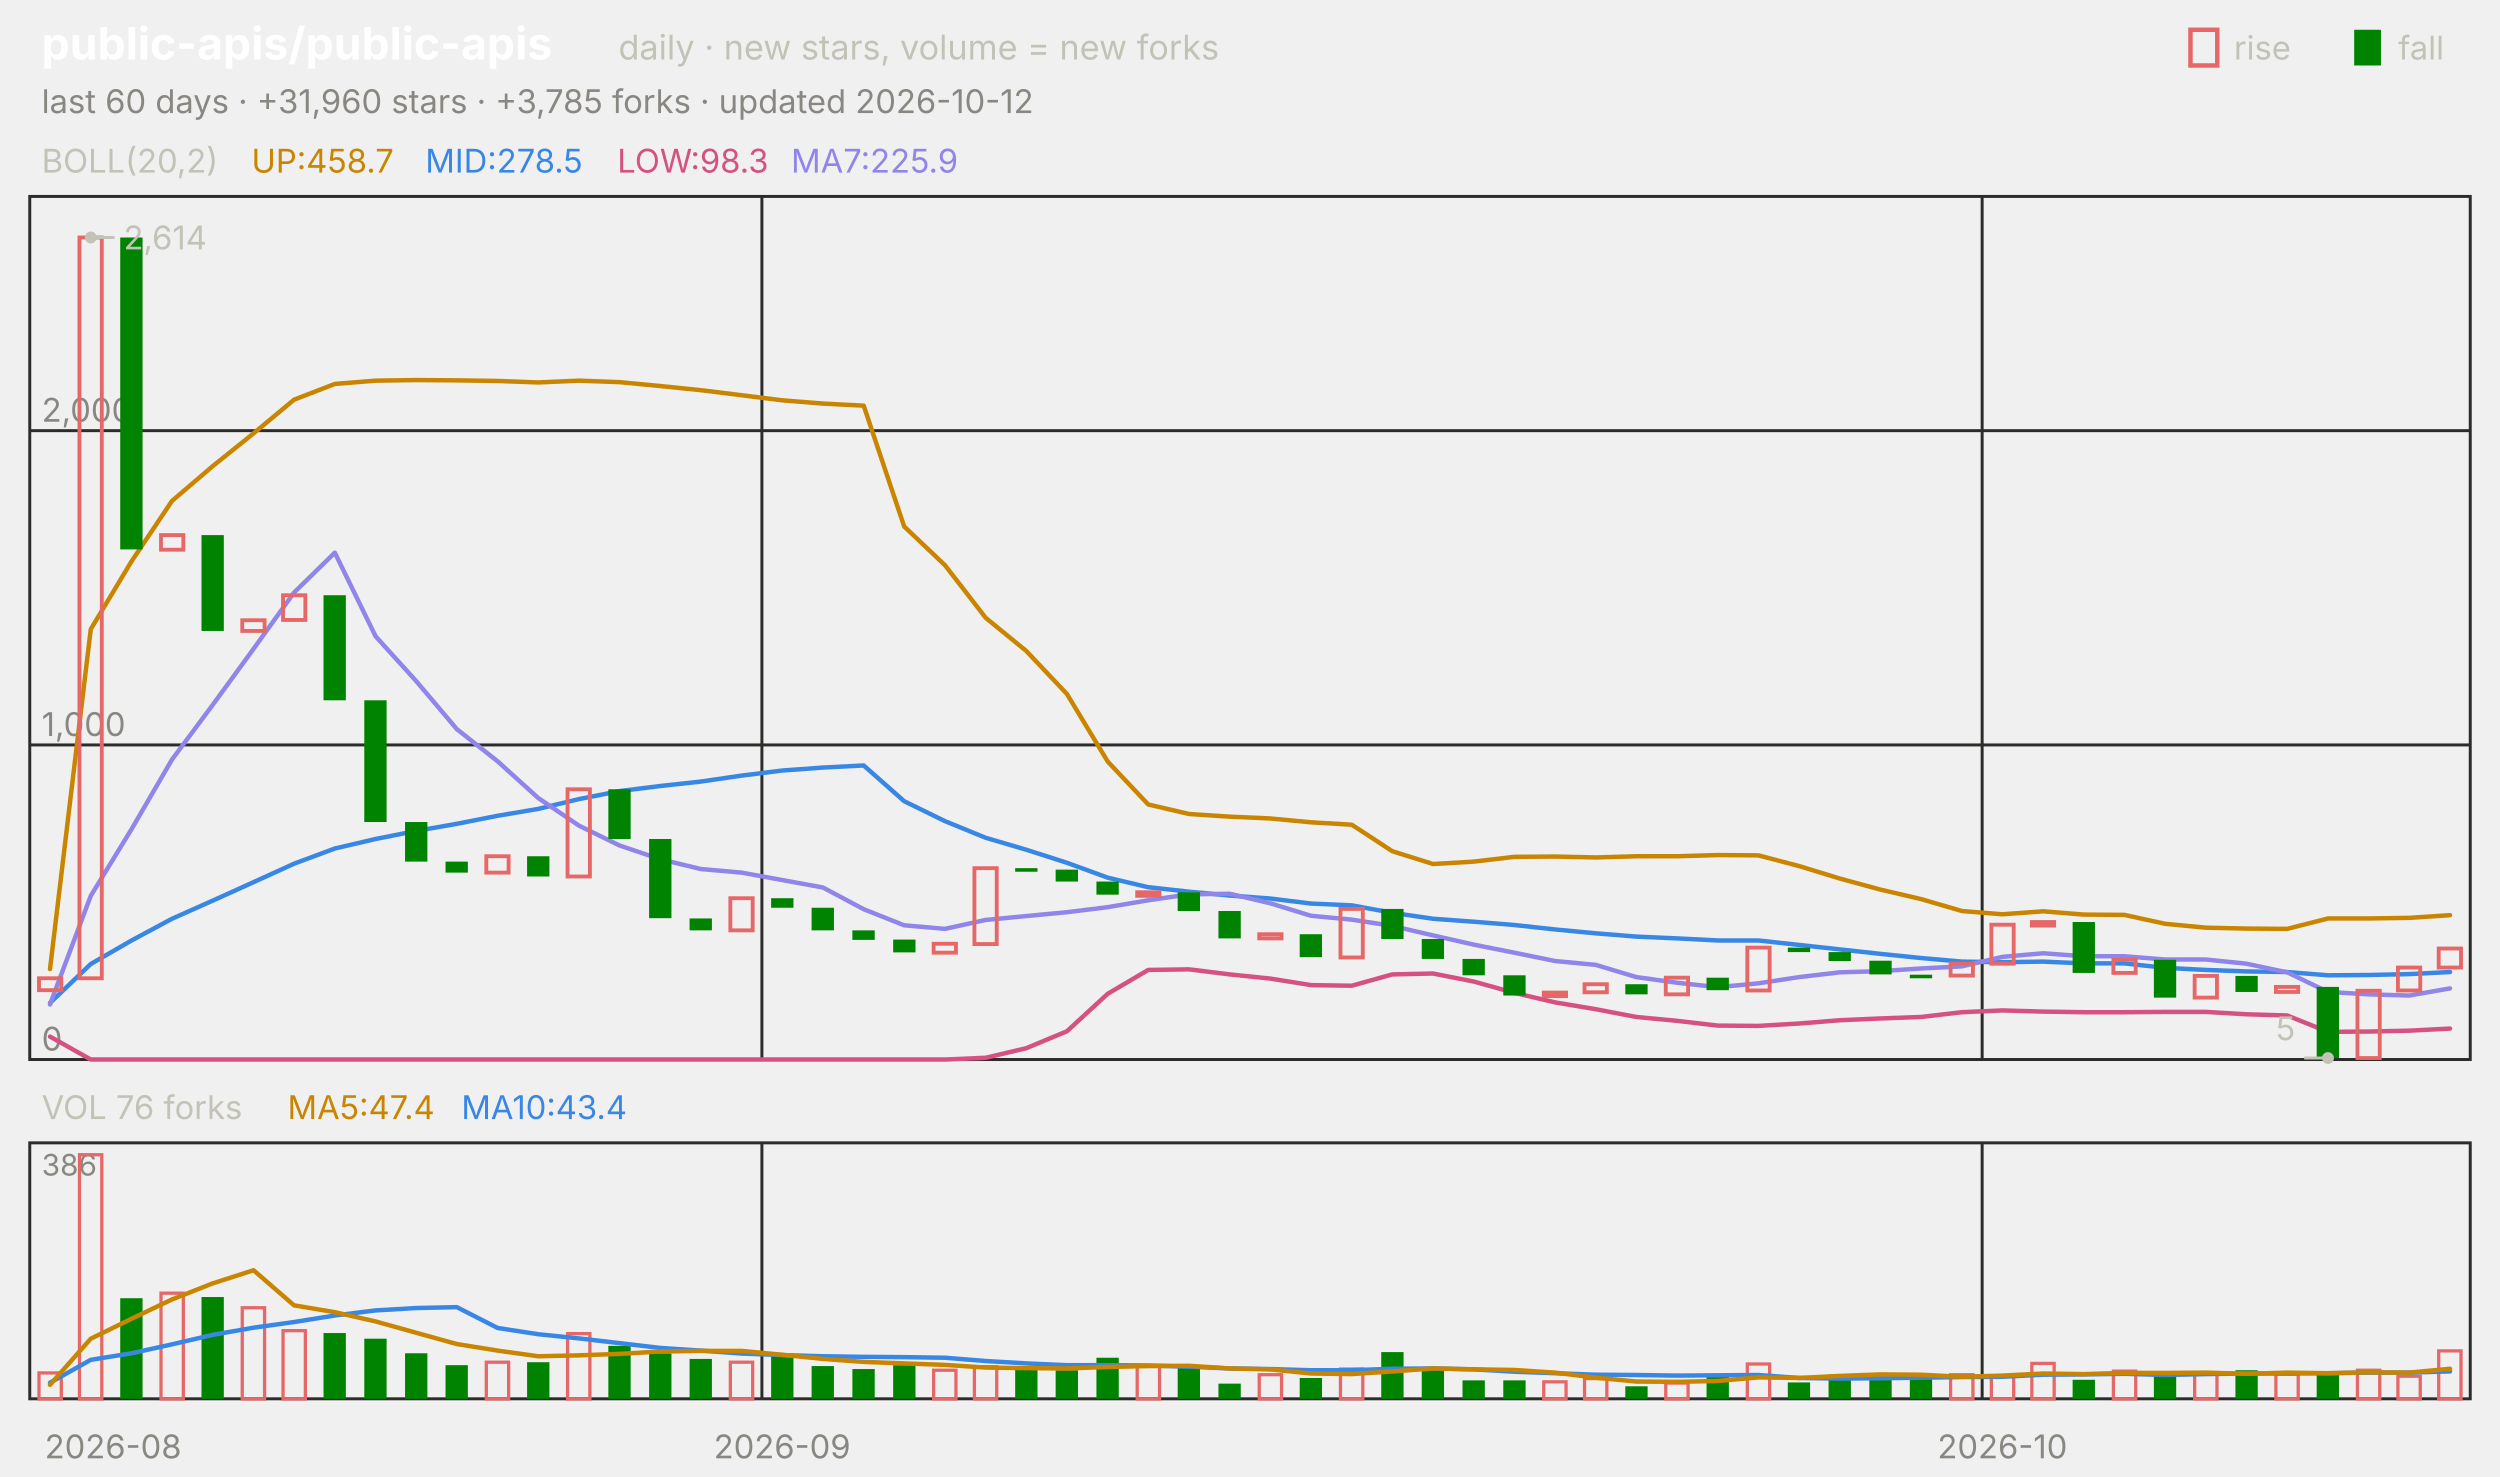
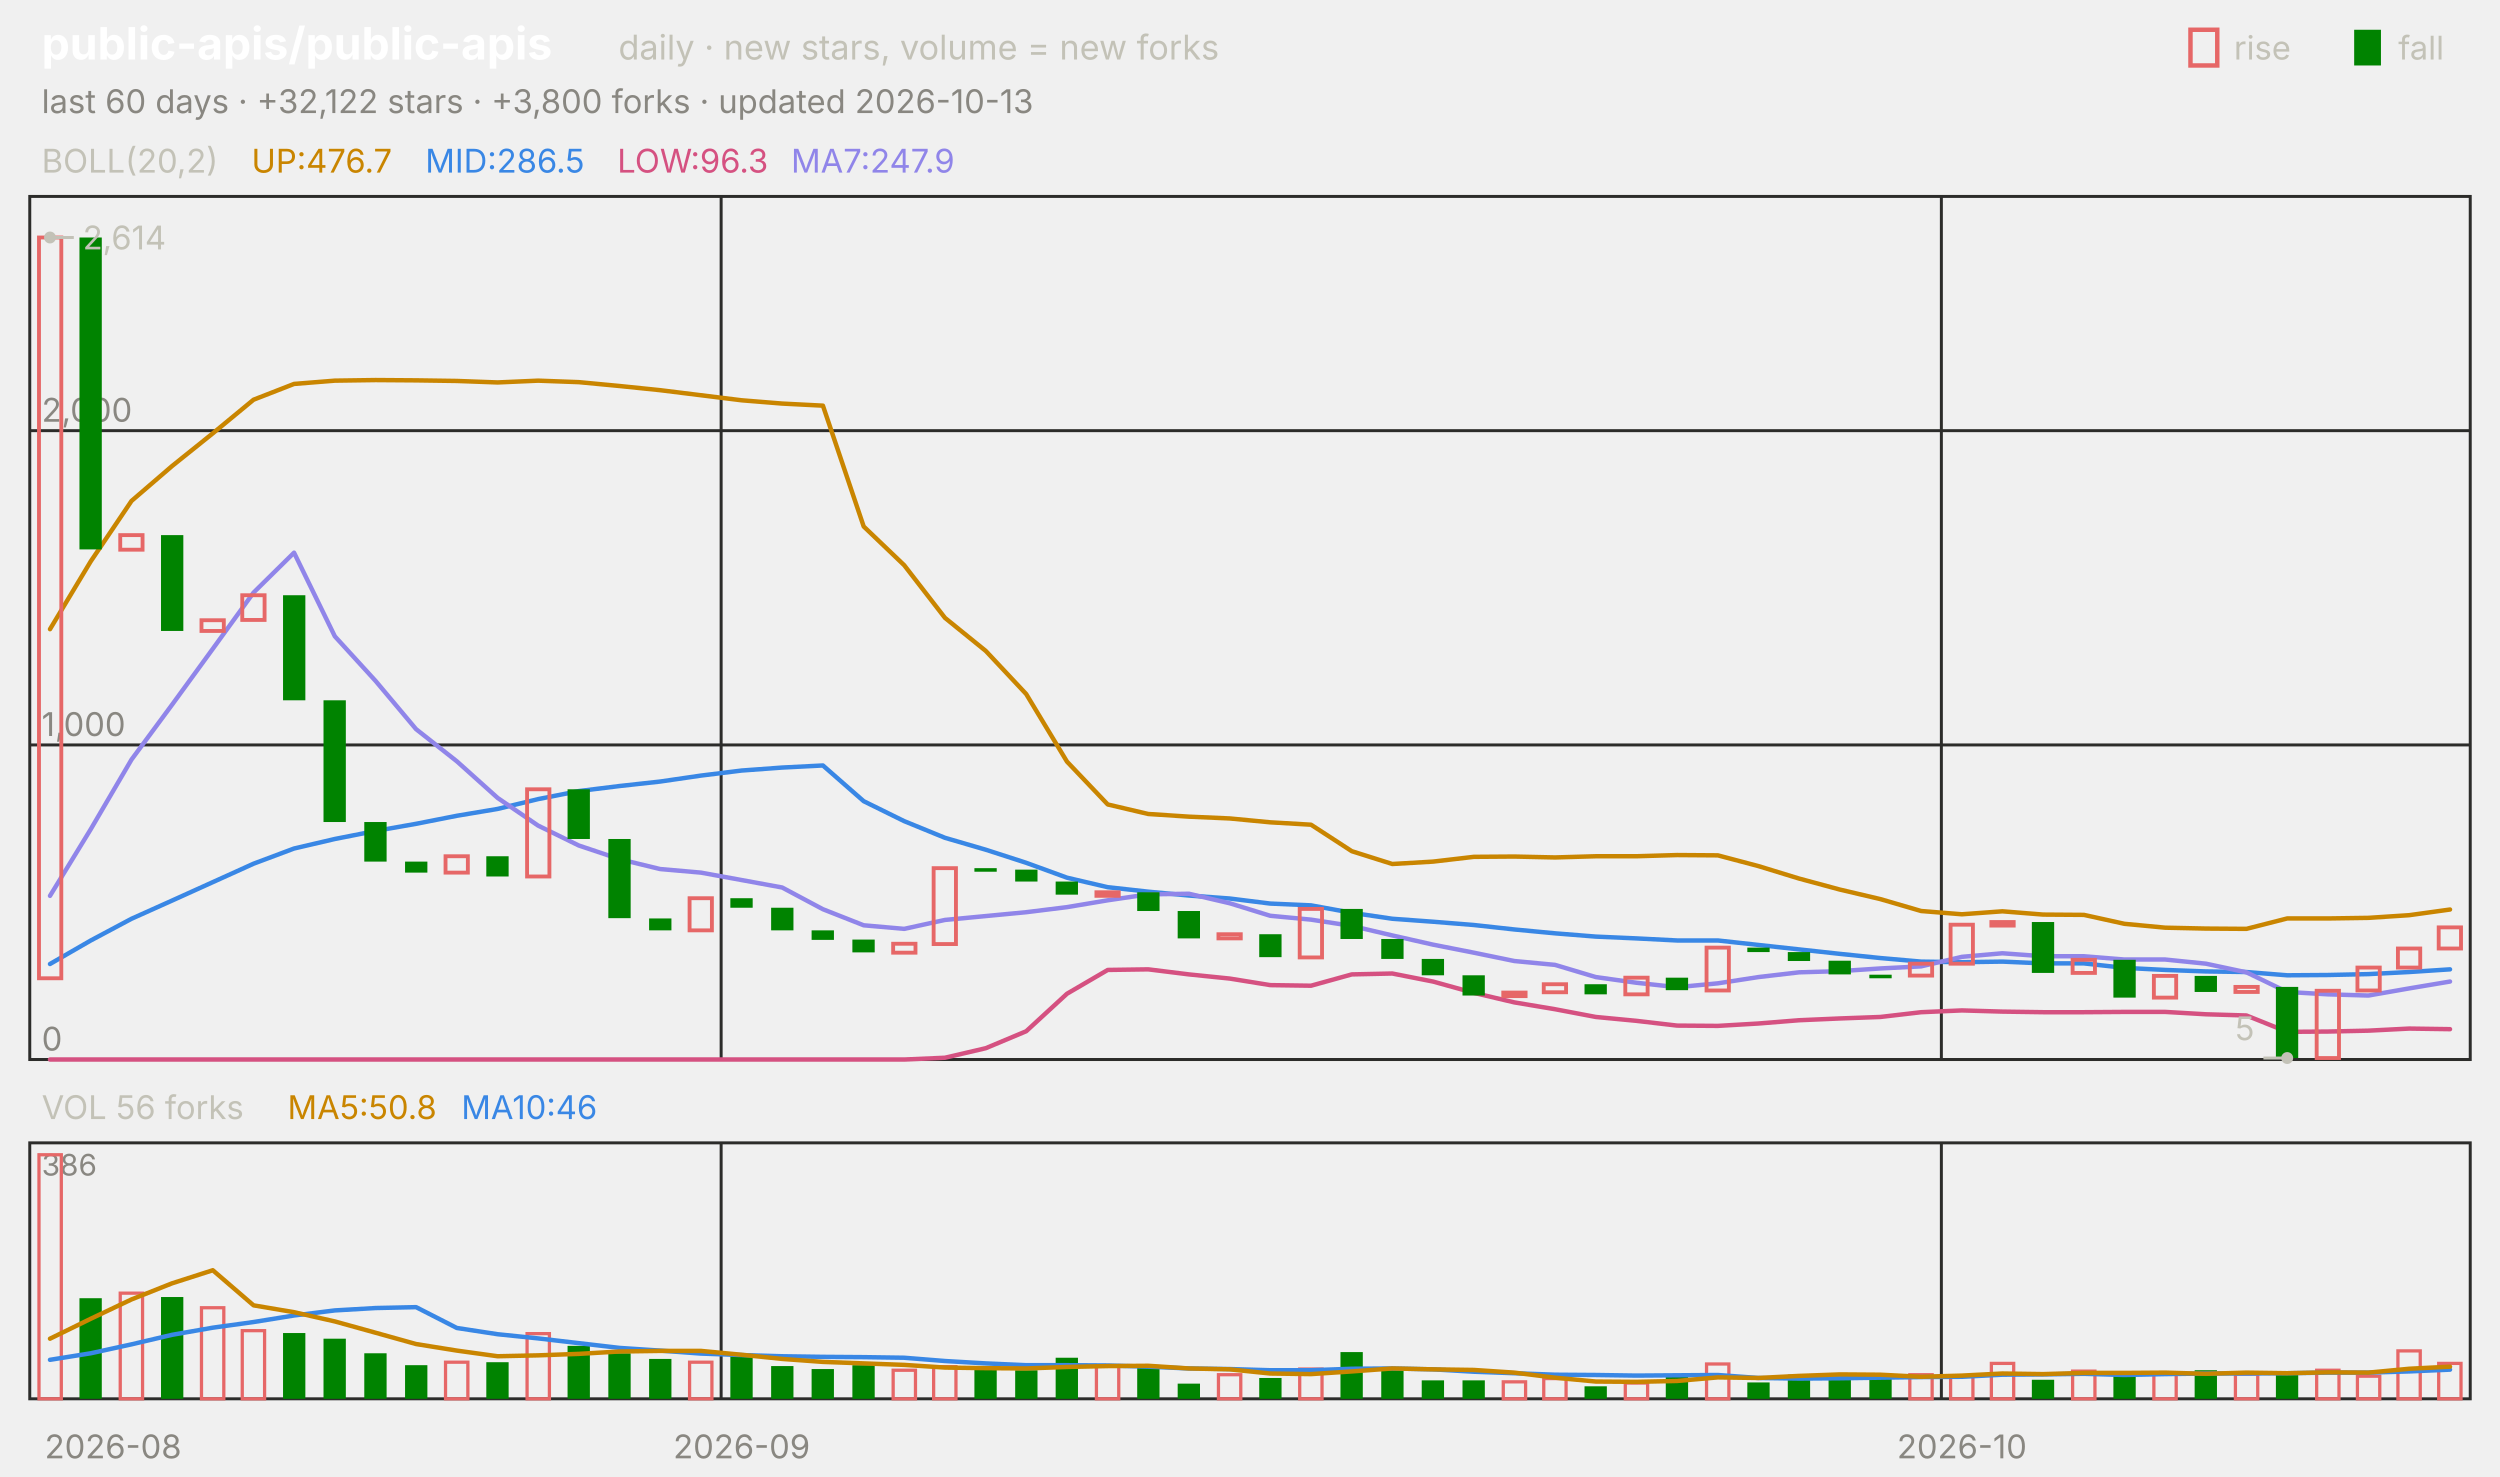
<svg xmlns="http://www.w3.org/2000/svg" viewBox="0 0 840 496" width="840" height="496" font-family="-apple-system,'Segoe UI',system-ui,sans-serif" role="img" aria-label="public-apis/public-apis candlestick chart">
  <text x="14.0" y="20.0" font-size="15" fill="#ffffff" font-weight="650">public-apis/public-apis</text>
  <text x="207.8" y="20.0" font-size="11.5" fill="#c3c2b7">daily · new stars, volume = new forks</text>
  <text x="805.8" y="20.0" font-size="11.0" fill="#c3c2b7">fall</text>
  <rect x="791" y="10" width="9" height="12" fill="#008300" />
  <text x="750.6" y="20.0" font-size="11.0" fill="#c3c2b7">rise</text>
  <rect x="736" y="10" width="9" height="12" fill="none" stroke="#e66767" stroke-width="1.5" />
-   <text x="14.0" y="38.0" font-size="11.0" fill="#898781">last 60 days · +31,960 stars · +3,785 forks · updated 2026-10-12</text>
+   <text x="14.0" y="38.0" font-size="11.0" fill="#898781">last 60 days · +32,122 stars · +3,800 forks · updated 2026-10-13</text>
  <rect x="10" y="66" width="820" height="290" fill="none" stroke="#2c2c2a" />
  <rect x="10" y="384" width="820" height="86" fill="none" stroke="#2c2c2a" />
  <text x="38.0" y="490.0" font-size="11.0" fill="#898781" text-anchor="middle">2026-08</text>
-   <line x1="256.0" y1="66.0" x2="256.0" y2="356.0" stroke="#2c2c2a" stroke-width="1.0" />
-   <line x1="256.0" y1="384.0" x2="256.0" y2="470.0" stroke="#2c2c2a" stroke-width="1.0" />
-   <text x="262.8" y="490.0" font-size="11.0" fill="#898781" text-anchor="middle">2026-09</text>
-   <line x1="666.0" y1="66.0" x2="666.0" y2="356.0" stroke="#2c2c2a" stroke-width="1.0" />
-   <line x1="666.0" y1="384.0" x2="666.0" y2="470.0" stroke="#2c2c2a" stroke-width="1.0" />
-   <text x="672.8" y="490.0" font-size="11.0" fill="#898781" text-anchor="middle">2026-10</text>
+   <line x1="242.3" y1="66.0" x2="242.3" y2="356.0" stroke="#2c2c2a" stroke-width="1.0" />
+   <line x1="242.3" y1="384.0" x2="242.3" y2="470.0" stroke="#2c2c2a" stroke-width="1.0" />
+   <text x="249.2" y="490.0" font-size="11.0" fill="#898781" text-anchor="middle">2026-09</text>
+   <line x1="652.3" y1="66.0" x2="652.3" y2="356.0" stroke="#2c2c2a" stroke-width="1.0" />
+   <line x1="652.3" y1="384.0" x2="652.3" y2="470.0" stroke="#2c2c2a" stroke-width="1.0" />
+   <text x="659.2" y="490.0" font-size="11.0" fill="#898781" text-anchor="middle">2026-10</text>
  <text x="14.0" y="58.0" font-size="11.0" fill="#c3c2b7">BOLL(20,2)</text>
-   <text x="84.5" y="58.0" font-size="11.0" fill="#c98500">UP:458.7</text>
-   <text x="142.9" y="58.0" font-size="11.0" fill="#3987e5">MID:278.5</text>
-   <text x="207.4" y="58.0" font-size="11.0" fill="#d55181">LOW:98.3</text>
-   <text x="265.8" y="58.0" font-size="11.0" fill="#9085e9">MA7:225.9</text>
+   <text x="84.5" y="58.0" font-size="11.0" fill="#c98500">UP:476.7</text>
+   <text x="142.9" y="58.0" font-size="11.0" fill="#3987e5">MID:286.5</text>
+   <text x="207.4" y="58.0" font-size="11.0" fill="#d55181">LOW:96.3</text>
+   <text x="265.8" y="58.0" font-size="11.0" fill="#9085e9">MA7:247.9</text>
  <line x1="10.0" y1="356.0" x2="830.0" y2="356.0" stroke="#2c2c2a" stroke-width="1.0" />
  <text x="14.0" y="353.0" font-size="11.0" fill="#898781">0</text>
  <line x1="10.0" y1="250.3" x2="830.0" y2="250.3" stroke="#2c2c2a" stroke-width="1.0" />
  <text x="14.0" y="247.3" font-size="11.0" fill="#898781">1,000</text>
  <line x1="10.0" y1="144.7" x2="830.0" y2="144.7" stroke="#2c2c2a" stroke-width="1.0" />
  <text x="14.0" y="141.7" font-size="11.0" fill="#898781">2,000</text>
-   <polyline points="16.8,325.6 30.5,211.4 44.2,188.6 57.8,168.3 71.5,156.6 85.2,145.6 98.8,134.3 112.5,129.0 126.2,127.9 139.8,127.7 153.5,127.8 167.2,128.0 180.8,128.5 194.5,127.9 208.2,128.4 221.8,129.7 235.5,131.1 249.2,132.8 262.8,134.5 276.5,135.6 290.2,136.3 303.8,176.9 317.5,189.9 331.2,207.6 344.8,218.7 358.5,233.2 372.2,255.9 385.8,270.3 399.5,273.5 413.2,274.4 426.8,275.0 440.5,276.3 454.2,277.1 467.8,286.0 481.5,290.3 495.2,289.5 508.8,287.9 522.5,287.8 536.2,288.1 549.8,287.7 563.5,287.7 577.2,287.3 590.8,287.4 604.5,291.0 618.2,295.2 631.8,298.9 645.5,302.1 659.2,306.1 672.8,307.2 686.5,306.2 700.2,307.3 713.8,307.4 727.5,310.4 741.2,311.7 754.8,312.0 768.5,312.1 782.2,308.6 795.8,308.6 809.5,308.4 823.2,307.5" fill="none" stroke="#c98500" stroke-width="1.5" stroke-linejoin="round" stroke-linecap="round" />
-   <polyline points="16.8,337.0 30.5,323.9 44.2,316.0 57.8,308.7 71.5,302.6 85.2,296.4 98.8,290.2 112.5,285.1 126.2,281.9 139.8,279.2 153.5,276.8 167.2,274.1 180.8,271.8 194.5,268.5 208.2,265.8 221.8,264.1 235.5,262.6 249.2,260.6 262.8,258.9 276.5,257.9 290.2,257.2 303.8,269.2 317.5,275.9 331.2,281.5 344.8,285.5 358.5,289.9 372.2,294.9 385.8,298.1 399.5,299.6 413.2,300.9 426.8,301.9 440.5,303.6 454.2,304.2 467.8,306.7 481.5,308.7 495.2,309.7 508.8,310.8 522.5,312.3 536.2,313.6 549.8,314.7 563.5,315.3 577.2,316.0 590.8,316.0 604.5,317.5 618.2,319.0 631.8,320.5 645.5,321.9 659.2,323.1 672.8,323.3 686.5,323.1 700.2,323.7 713.8,323.7 727.5,325.2 741.2,325.9 754.8,326.4 768.5,326.6 782.2,327.7 795.8,327.6 809.5,327.3 823.2,326.6" fill="none" stroke="#3987e5" stroke-width="1.5" stroke-linejoin="round" stroke-linecap="round" />
-   <polyline points="16.8,348.3 30.5,356.0 44.2,356.0 57.8,356.0 71.5,356.0 85.2,356.0 98.8,356.0 112.5,356.0 126.2,356.0 139.8,356.0 153.5,356.0 167.2,356.0 180.8,356.0 194.5,356.0 208.2,356.0 221.8,356.0 235.5,356.0 249.2,356.0 262.8,356.0 276.5,356.0 290.2,356.0 303.8,356.0 317.5,356.0 331.2,355.4 344.8,352.2 358.5,346.5 372.2,333.9 385.8,325.9 399.5,325.7 413.2,327.4 426.8,328.8 440.5,331.0 454.2,331.2 467.8,327.4 481.5,327.1 495.2,329.8 508.8,333.6 522.5,336.8 536.2,339.1 549.8,341.7 563.5,343.0 577.2,344.6 590.8,344.7 604.5,343.9 618.2,342.8 631.8,342.2 645.5,341.7 659.2,340.1 672.8,339.5 686.5,339.9 700.2,340.1 713.8,340.1 727.5,340.0 741.2,340.0 754.8,340.8 768.5,341.2 782.2,346.7 795.8,346.6 809.5,346.3 823.2,345.6" fill="none" stroke="#d55181" stroke-width="1.5" stroke-linejoin="round" stroke-linecap="round" />
-   <polyline points="16.8,337.5 30.5,301.0 44.2,278.6 57.8,255.2 71.5,236.8 85.2,218.0 98.8,199.1 112.5,185.7 126.2,213.8 139.8,228.8 153.5,245.0 167.2,255.8 180.8,268.1 194.5,277.4 208.2,284.1 221.8,288.7 235.5,292.0 249.2,293.2 262.8,295.7 276.5,298.2 290.2,305.5 303.8,310.9 317.5,312.1 331.2,309.1 344.8,307.8 358.5,306.5 372.2,304.8 385.8,302.5 399.5,300.5 413.2,300.3 426.8,303.5 440.5,307.7 454.2,309.0 467.8,311.1 481.5,314.3 495.2,317.4 508.8,320.1 522.5,322.9 536.2,324.2 549.8,328.3 563.5,330.2 577.2,331.7 590.8,330.4 604.5,328.3 618.2,326.7 631.8,326.3 645.5,325.4 659.2,324.7 672.8,321.5 686.5,320.3 700.2,321.3 713.8,321.3 727.5,322.4 741.2,322.4 754.8,323.8 768.5,326.7 782.2,333.3 795.8,334.1 809.5,334.5 823.2,332.1" fill="none" stroke="#9085e9" stroke-width="1.5" stroke-linejoin="round" stroke-linecap="round" />
-   <rect x="13.1" y="328.7" width="7.5" height="4.0" fill="none" stroke="#e66767" stroke-width="1.3" />
-   <rect x="26.7" y="79.8" width="7.5" height="248.9" fill="none" stroke="#e66767" stroke-width="1.3" />
-   <rect x="40.4" y="79.8" width="7.5" height="104.8" fill="#008300" />
-   <rect x="54.1" y="179.8" width="7.5" height="4.9" fill="none" stroke="#e66767" stroke-width="1.3" />
-   <rect x="67.7" y="179.8" width="7.5" height="32.2" fill="#008300" />
-   <rect x="81.4" y="208.4" width="7.5" height="3.6" fill="none" stroke="#e66767" stroke-width="1.3" />
-   <rect x="95.1" y="200.0" width="7.5" height="8.3" fill="none" stroke="#e66767" stroke-width="1.3" />
-   <rect x="108.7" y="200.0" width="7.5" height="35.3" fill="#008300" />
-   <rect x="122.4" y="235.3" width="7.5" height="40.9" fill="#008300" />
-   <rect x="136.1" y="276.2" width="7.5" height="13.3" fill="#008300" />
-   <rect x="149.7" y="289.5" width="7.5" height="3.7" fill="#008300" />
-   <rect x="163.4" y="287.7" width="7.5" height="5.5" fill="none" stroke="#e66767" stroke-width="1.3" />
-   <rect x="177.1" y="287.7" width="7.5" height="6.8" fill="#008300" />
-   <rect x="190.7" y="265.2" width="7.5" height="29.3" fill="none" stroke="#e66767" stroke-width="1.3" />
-   <rect x="204.4" y="265.2" width="7.5" height="16.7" fill="#008300" />
-   <rect x="218.1" y="281.9" width="7.5" height="26.6" fill="#008300" />
-   <rect x="231.7" y="308.6" width="7.5" height="4.0" fill="#008300" />
-   <rect x="245.4" y="301.8" width="7.5" height="10.8" fill="none" stroke="#e66767" stroke-width="1.3" />
-   <rect x="259.1" y="301.8" width="7.5" height="3.2" fill="#008300" />
-   <rect x="272.7" y="305.0" width="7.5" height="7.6" fill="#008300" />
-   <rect x="286.4" y="312.6" width="7.5" height="3.2" fill="#008300" />
-   <rect x="300.1" y="315.7" width="7.5" height="4.3" fill="#008300" />
-   <rect x="313.7" y="317.1" width="7.5" height="3.0" fill="none" stroke="#e66767" stroke-width="1.3" />
-   <rect x="327.4" y="291.7" width="7.5" height="25.5" fill="none" stroke="#e66767" stroke-width="1.3" />
-   <rect x="341.1" y="291.7" width="7.5" height="1.2" fill="#008300" />
-   <rect x="354.7" y="292.2" width="7.5" height="4.0" fill="#008300" />
-   <rect x="368.4" y="296.2" width="7.5" height="4.4" fill="#008300" />
-   <rect x="382.1" y="299.8" width="7.5" height="1.2" fill="none" stroke="#e66767" stroke-width="1.3" />
-   <rect x="395.7" y="299.8" width="7.5" height="6.3" fill="#008300" />
-   <rect x="409.4" y="306.1" width="7.5" height="9.2" fill="#008300" />
-   <rect x="423.1" y="313.9" width="7.5" height="1.4" fill="none" stroke="#e66767" stroke-width="1.3" />
-   <rect x="436.7" y="313.9" width="7.5" height="7.7" fill="#008300" />
-   <rect x="450.4" y="305.4" width="7.5" height="16.3" fill="none" stroke="#e66767" stroke-width="1.3" />
-   <rect x="464.1" y="305.4" width="7.5" height="10.1" fill="#008300" />
-   <rect x="477.7" y="315.5" width="7.5" height="6.7" fill="#008300" />
-   <rect x="491.4" y="322.2" width="7.5" height="5.5" fill="#008300" />
-   <rect x="505.1" y="327.7" width="7.5" height="6.8" fill="#008300" />
-   <rect x="518.7" y="333.5" width="7.5" height="1.2" fill="none" stroke="#e66767" stroke-width="1.3" />
-   <rect x="532.4" y="330.7" width="7.5" height="2.7" fill="none" stroke="#e66767" stroke-width="1.3" />
-   <rect x="546.1" y="330.7" width="7.5" height="3.4" fill="#008300" />
-   <rect x="559.7" y="328.5" width="7.5" height="5.6" fill="none" stroke="#e66767" stroke-width="1.3" />
-   <rect x="573.4" y="328.5" width="7.5" height="4.2" fill="#008300" />
-   <rect x="587.1" y="318.4" width="7.5" height="14.4" fill="none" stroke="#e66767" stroke-width="1.3" />
-   <rect x="600.7" y="318.4" width="7.5" height="1.5" fill="#008300" />
-   <rect x="614.4" y="319.9" width="7.5" height="3.0" fill="#008300" />
-   <rect x="628.1" y="322.8" width="7.5" height="4.6" fill="#008300" />
-   <rect x="641.7" y="327.5" width="7.5" height="1.2" fill="#008300" />
-   <rect x="655.4" y="323.8" width="7.5" height="4.0" fill="none" stroke="#e66767" stroke-width="1.3" />
-   <rect x="669.1" y="310.7" width="7.5" height="13.1" fill="none" stroke="#e66767" stroke-width="1.3" />
-   <rect x="682.7" y="309.8" width="7.5" height="1.2" fill="none" stroke="#e66767" stroke-width="1.3" />
-   <rect x="696.4" y="309.8" width="7.5" height="17.1" fill="#008300" />
-   <rect x="710.1" y="322.5" width="7.5" height="4.4" fill="none" stroke="#e66767" stroke-width="1.3" />
-   <rect x="723.7" y="322.5" width="7.5" height="12.7" fill="#008300" />
-   <rect x="737.4" y="327.9" width="7.5" height="7.3" fill="none" stroke="#e66767" stroke-width="1.3" />
-   <rect x="751.1" y="327.9" width="7.5" height="5.4" fill="#008300" />
-   <rect x="764.7" y="331.6" width="7.5" height="1.7" fill="none" stroke="#e66767" stroke-width="1.3" />
-   <rect x="778.4" y="331.6" width="7.5" height="23.9" fill="#008300" />
-   <rect x="792.1" y="332.9" width="7.5" height="22.6" fill="none" stroke="#e66767" stroke-width="1.3" />
-   <rect x="805.7" y="325.1" width="7.5" height="7.7" fill="none" stroke="#e66767" stroke-width="1.3" />
-   <rect x="819.4" y="318.7" width="7.5" height="6.4" fill="none" stroke="#e66767" stroke-width="1.3" />
-   <circle cx="30.5" cy="79.8" r="2" fill="#c3c2b7" />
-   <line x1="30.5" y1="79.8" x2="38.5" y2="79.8" stroke="#c3c2b7" stroke-width="1.0" />
-   <text x="41.5" y="83.8" font-size="11.0" fill="#c3c2b7">2,614</text>
-   <circle cx="782.2" cy="355.5" r="2" fill="#c3c2b7" />
-   <line x1="782.2" y1="355.5" x2="774.2" y2="355.5" stroke="#c3c2b7" stroke-width="1.0" />
-   <text x="771.2" y="349.5" font-size="11.0" fill="#c3c2b7" text-anchor="end">5</text>
-   <text x="14.0" y="376.0" font-size="11.0" fill="#c3c2b7">VOL 76 forks</text>
-   <text x="96.6" y="376.0" font-size="11.0" fill="#c98500">MA5:47.4</text>
-   <text x="155.0" y="376.0" font-size="11.0" fill="#3987e5">MA10:43.4</text>
+   <polyline points="16.8,211.4 30.5,188.6 44.2,168.3 57.8,156.6 71.5,145.6 85.2,134.3 98.8,129.0 112.5,127.9 126.2,127.7 139.8,127.8 153.5,128.0 167.2,128.5 180.8,127.9 194.5,128.4 208.2,129.7 221.8,131.1 235.5,132.8 249.2,134.5 262.8,135.6 276.5,136.3 290.2,176.9 303.8,189.9 317.5,207.6 331.2,218.7 344.8,233.2 358.5,255.9 372.2,270.3 385.8,273.5 399.5,274.4 413.2,275.0 426.8,276.3 440.5,277.1 454.2,286.0 467.8,290.3 481.5,289.5 495.2,287.9 508.8,287.8 522.5,288.1 536.2,287.7 549.8,287.7 563.5,287.3 577.2,287.4 590.8,291.0 604.5,295.2 618.2,298.9 631.8,302.1 645.5,306.1 659.2,307.2 672.8,306.2 686.5,307.3 700.2,307.4 713.8,310.4 727.5,311.7 741.2,312.0 754.8,312.1 768.5,308.6 782.2,308.6 795.8,308.4 809.5,307.5 823.2,305.6" fill="none" stroke="#c98500" stroke-width="1.5" stroke-linejoin="round" stroke-linecap="round" />
+   <polyline points="16.8,323.9 30.5,316.0 44.2,308.7 57.8,302.6 71.5,296.4 85.2,290.2 98.8,285.1 112.5,281.9 126.2,279.2 139.8,276.8 153.5,274.1 167.2,271.8 180.8,268.5 194.5,265.8 208.2,264.1 221.8,262.6 235.5,260.6 249.2,258.9 262.8,257.9 276.5,257.2 290.2,269.2 303.8,275.9 317.5,281.5 331.2,285.5 344.8,289.9 358.5,294.9 372.2,298.1 385.8,299.6 399.5,300.9 413.2,301.9 426.8,303.6 440.5,304.2 454.2,306.7 467.8,308.7 481.5,309.7 495.2,310.8 508.8,312.3 522.5,313.6 536.2,314.7 549.8,315.3 563.5,316.0 577.2,316.0 590.8,317.5 604.5,319.0 618.2,320.5 631.8,321.9 645.5,323.1 659.2,323.3 672.8,323.1 686.5,323.7 700.2,323.7 713.8,325.2 727.5,325.9 741.2,326.4 754.8,326.6 768.5,327.7 782.2,327.6 795.8,327.3 809.5,326.6 823.2,325.7" fill="none" stroke="#3987e5" stroke-width="1.5" stroke-linejoin="round" stroke-linecap="round" />
+   <polyline points="16.8,356.0 30.5,356.0 44.2,356.0 57.8,356.0 71.5,356.0 85.2,356.0 98.8,356.0 112.5,356.0 126.2,356.0 139.8,356.0 153.5,356.0 167.2,356.0 180.8,356.0 194.5,356.0 208.2,356.0 221.8,356.0 235.5,356.0 249.2,356.0 262.8,356.0 276.5,356.0 290.2,356.0 303.8,356.0 317.5,355.4 331.2,352.2 344.8,346.5 358.5,333.9 372.2,325.9 385.8,325.7 399.5,327.4 413.2,328.8 426.8,331.0 440.5,331.2 454.2,327.4 467.8,327.1 481.5,329.8 495.2,333.6 508.8,336.8 522.5,339.1 536.2,341.7 549.8,343.0 563.5,344.6 577.2,344.7 590.8,343.9 604.5,342.8 618.2,342.2 631.8,341.7 645.5,340.1 659.2,339.5 672.8,339.9 686.5,340.1 700.2,340.1 713.8,340.0 727.5,340.0 741.2,340.8 754.8,341.2 768.5,346.7 782.2,346.6 795.8,346.3 809.5,345.6 823.2,345.8" fill="none" stroke="#d55181" stroke-width="1.5" stroke-linejoin="round" stroke-linecap="round" />
+   <polyline points="16.8,301.0 30.5,278.6 44.2,255.2 57.8,236.8 71.5,218.0 85.2,199.1 98.8,185.7 112.5,213.8 126.2,228.8 139.8,245.0 153.5,255.8 167.2,268.1 180.8,277.4 194.5,284.1 208.2,288.7 221.8,292.0 235.5,293.2 249.2,295.7 262.8,298.2 276.5,305.5 290.2,310.9 303.8,312.1 317.5,309.1 331.2,307.8 344.8,306.5 358.5,304.8 372.2,302.5 385.8,300.5 399.5,300.3 413.2,303.5 426.8,307.7 440.5,309.0 454.2,311.1 467.8,314.3 481.5,317.4 495.2,320.1 508.8,322.9 522.5,324.2 536.2,328.3 549.8,330.2 563.5,331.7 577.2,330.4 590.8,328.3 604.5,326.7 618.2,326.3 631.8,325.4 645.5,324.7 659.2,321.5 672.8,320.3 686.5,321.3 700.2,321.3 713.8,322.4 727.5,322.4 741.2,323.8 754.8,326.7 768.5,333.3 782.2,334.1 795.8,334.5 809.5,332.1 823.2,329.8" fill="none" stroke="#9085e9" stroke-width="1.5" stroke-linejoin="round" stroke-linecap="round" />
+   <rect x="13.1" y="79.8" width="7.5" height="248.9" fill="none" stroke="#e66767" stroke-width="1.3" />
+   <rect x="26.7" y="79.8" width="7.5" height="104.8" fill="#008300" />
+   <rect x="40.4" y="179.8" width="7.5" height="4.9" fill="none" stroke="#e66767" stroke-width="1.3" />
+   <rect x="54.1" y="179.8" width="7.5" height="32.2" fill="#008300" />
+   <rect x="67.7" y="208.4" width="7.5" height="3.6" fill="none" stroke="#e66767" stroke-width="1.3" />
+   <rect x="81.4" y="200.0" width="7.5" height="8.3" fill="none" stroke="#e66767" stroke-width="1.3" />
+   <rect x="95.1" y="200.0" width="7.5" height="35.3" fill="#008300" />
+   <rect x="108.7" y="235.3" width="7.5" height="40.9" fill="#008300" />
+   <rect x="122.4" y="276.2" width="7.5" height="13.3" fill="#008300" />
+   <rect x="136.1" y="289.5" width="7.5" height="3.7" fill="#008300" />
+   <rect x="149.7" y="287.7" width="7.5" height="5.5" fill="none" stroke="#e66767" stroke-width="1.3" />
+   <rect x="163.4" y="287.7" width="7.5" height="6.8" fill="#008300" />
+   <rect x="177.1" y="265.2" width="7.5" height="29.3" fill="none" stroke="#e66767" stroke-width="1.3" />
+   <rect x="190.7" y="265.2" width="7.5" height="16.7" fill="#008300" />
+   <rect x="204.4" y="281.9" width="7.5" height="26.6" fill="#008300" />
+   <rect x="218.1" y="308.6" width="7.5" height="4.0" fill="#008300" />
+   <rect x="231.7" y="301.8" width="7.5" height="10.8" fill="none" stroke="#e66767" stroke-width="1.3" />
+   <rect x="245.4" y="301.8" width="7.5" height="3.2" fill="#008300" />
+   <rect x="259.1" y="305.0" width="7.5" height="7.6" fill="#008300" />
+   <rect x="272.7" y="312.6" width="7.5" height="3.2" fill="#008300" />
+   <rect x="286.4" y="315.7" width="7.5" height="4.3" fill="#008300" />
+   <rect x="300.1" y="317.1" width="7.5" height="3.0" fill="none" stroke="#e66767" stroke-width="1.3" />
+   <rect x="313.7" y="291.7" width="7.5" height="25.5" fill="none" stroke="#e66767" stroke-width="1.3" />
+   <rect x="327.4" y="291.7" width="7.5" height="1.2" fill="#008300" />
+   <rect x="341.1" y="292.2" width="7.5" height="4.0" fill="#008300" />
+   <rect x="354.7" y="296.2" width="7.5" height="4.4" fill="#008300" />
+   <rect x="368.4" y="299.8" width="7.5" height="1.2" fill="none" stroke="#e66767" stroke-width="1.3" />
+   <rect x="382.1" y="299.8" width="7.5" height="6.3" fill="#008300" />
+   <rect x="395.7" y="306.1" width="7.5" height="9.2" fill="#008300" />
+   <rect x="409.4" y="313.9" width="7.5" height="1.4" fill="none" stroke="#e66767" stroke-width="1.3" />
+   <rect x="423.1" y="313.9" width="7.5" height="7.7" fill="#008300" />
+   <rect x="436.7" y="305.4" width="7.5" height="16.3" fill="none" stroke="#e66767" stroke-width="1.3" />
+   <rect x="450.4" y="305.4" width="7.5" height="10.1" fill="#008300" />
+   <rect x="464.1" y="315.5" width="7.5" height="6.7" fill="#008300" />
+   <rect x="477.7" y="322.2" width="7.5" height="5.5" fill="#008300" />
+   <rect x="491.4" y="327.7" width="7.5" height="6.8" fill="#008300" />
+   <rect x="505.1" y="333.5" width="7.5" height="1.2" fill="none" stroke="#e66767" stroke-width="1.3" />
+   <rect x="518.7" y="330.7" width="7.5" height="2.7" fill="none" stroke="#e66767" stroke-width="1.3" />
+   <rect x="532.4" y="330.7" width="7.5" height="3.4" fill="#008300" />
+   <rect x="546.1" y="328.5" width="7.5" height="5.6" fill="none" stroke="#e66767" stroke-width="1.3" />
+   <rect x="559.7" y="328.5" width="7.5" height="4.2" fill="#008300" />
+   <rect x="573.4" y="318.4" width="7.5" height="14.4" fill="none" stroke="#e66767" stroke-width="1.3" />
+   <rect x="587.1" y="318.4" width="7.5" height="1.5" fill="#008300" />
+   <rect x="600.7" y="319.9" width="7.5" height="3.0" fill="#008300" />
+   <rect x="614.4" y="322.8" width="7.5" height="4.6" fill="#008300" />
+   <rect x="628.1" y="327.5" width="7.5" height="1.2" fill="#008300" />
+   <rect x="641.7" y="323.8" width="7.5" height="4.0" fill="none" stroke="#e66767" stroke-width="1.3" />
+   <rect x="655.4" y="310.7" width="7.5" height="13.1" fill="none" stroke="#e66767" stroke-width="1.3" />
+   <rect x="669.1" y="309.8" width="7.5" height="1.2" fill="none" stroke="#e66767" stroke-width="1.3" />
+   <rect x="682.7" y="309.8" width="7.5" height="17.1" fill="#008300" />
+   <rect x="696.4" y="322.5" width="7.5" height="4.4" fill="none" stroke="#e66767" stroke-width="1.3" />
+   <rect x="710.1" y="322.5" width="7.5" height="12.7" fill="#008300" />
+   <rect x="723.7" y="327.9" width="7.5" height="7.3" fill="none" stroke="#e66767" stroke-width="1.3" />
+   <rect x="737.4" y="327.9" width="7.5" height="5.4" fill="#008300" />
+   <rect x="751.1" y="331.6" width="7.5" height="1.7" fill="none" stroke="#e66767" stroke-width="1.3" />
+   <rect x="764.7" y="331.6" width="7.5" height="23.9" fill="#008300" />
+   <rect x="778.4" y="332.9" width="7.5" height="22.6" fill="none" stroke="#e66767" stroke-width="1.3" />
+   <rect x="792.1" y="325.1" width="7.5" height="7.7" fill="none" stroke="#e66767" stroke-width="1.3" />
+   <rect x="805.7" y="318.7" width="7.5" height="6.4" fill="none" stroke="#e66767" stroke-width="1.3" />
+   <rect x="819.4" y="311.6" width="7.5" height="7.1" fill="none" stroke="#e66767" stroke-width="1.3" />
+   <circle cx="16.8" cy="79.8" r="2" fill="#c3c2b7" />
+   <line x1="16.8" y1="79.8" x2="24.8" y2="79.8" stroke="#c3c2b7" stroke-width="1.0" />
+   <text x="27.8" y="83.8" font-size="11.0" fill="#c3c2b7">2,614</text>
+   <circle cx="768.5" cy="355.5" r="2" fill="#c3c2b7" />
+   <line x1="768.5" y1="355.5" x2="760.5" y2="355.5" stroke="#c3c2b7" stroke-width="1.0" />
+   <text x="757.5" y="349.5" font-size="11.0" fill="#c3c2b7" text-anchor="end">5</text>
+   <text x="14.0" y="376.0" font-size="11.0" fill="#c3c2b7">VOL 56 forks</text>
+   <text x="96.6" y="376.0" font-size="11.0" fill="#c98500">MA5:50.8</text>
+   <text x="155.0" y="376.0" font-size="11.0" fill="#3987e5">MA10:46</text>
  <text x="14.0" y="395.0" font-size="10" fill="#898781">386</text>
-   <rect x="13.1" y="461.3" width="7.5" height="8.7" fill="none" stroke="#e66767" stroke-width="1.1" />
-   <rect x="26.7" y="388.0" width="7.5" height="82.0" fill="none" stroke="#e66767" stroke-width="1.1" />
-   <rect x="40.4" y="436.2" width="7.5" height="33.8" fill="#008300" />
-   <rect x="54.1" y="434.5" width="7.5" height="35.5" fill="none" stroke="#e66767" stroke-width="1.1" />
-   <rect x="67.7" y="435.8" width="7.5" height="34.2" fill="#008300" />
-   <rect x="81.4" y="439.4" width="7.5" height="30.6" fill="none" stroke="#e66767" stroke-width="1.1" />
-   <rect x="95.1" y="447.1" width="7.5" height="22.9" fill="none" stroke="#e66767" stroke-width="1.1" />
-   <rect x="108.7" y="447.9" width="7.5" height="22.1" fill="#008300" />
-   <rect x="122.4" y="449.8" width="7.5" height="20.2" fill="#008300" />
-   <rect x="136.1" y="454.7" width="7.5" height="15.3" fill="#008300" />
-   <rect x="149.7" y="458.7" width="7.5" height="11.3" fill="#008300" />
-   <rect x="163.4" y="457.7" width="7.5" height="12.3" fill="none" stroke="#e66767" stroke-width="1.1" />
-   <rect x="177.1" y="457.7" width="7.5" height="12.3" fill="#008300" />
-   <rect x="190.7" y="448.1" width="7.5" height="21.9" fill="none" stroke="#e66767" stroke-width="1.1" />
-   <rect x="204.4" y="452.2" width="7.5" height="17.8" fill="#008300" />
-   <rect x="218.1" y="454.7" width="7.5" height="15.3" fill="#008300" />
-   <rect x="231.7" y="456.6" width="7.5" height="13.4" fill="#008300" />
-   <rect x="245.4" y="457.7" width="7.5" height="12.3" fill="none" stroke="#e66767" stroke-width="1.1" />
-   <rect x="259.1" y="454.9" width="7.5" height="15.1" fill="#008300" />
-   <rect x="272.7" y="459.0" width="7.5" height="11.0" fill="#008300" />
-   <rect x="286.4" y="460.0" width="7.5" height="10.0" fill="#008300" />
-   <rect x="300.1" y="458.7" width="7.5" height="11.3" fill="#008300" />
-   <rect x="313.7" y="460.4" width="7.5" height="9.6" fill="none" stroke="#e66767" stroke-width="1.1" />
-   <rect x="327.4" y="459.2" width="7.5" height="10.8" fill="none" stroke="#e66767" stroke-width="1.1" />
-   <rect x="341.1" y="460.2" width="7.5" height="9.8" fill="#008300" />
-   <rect x="354.7" y="460.4" width="7.5" height="9.6" fill="#008300" />
-   <rect x="368.4" y="456.2" width="7.5" height="13.8" fill="#008300" />
-   <rect x="382.1" y="459.0" width="7.5" height="11.0" fill="none" stroke="#e66767" stroke-width="1.1" />
-   <rect x="395.7" y="458.7" width="7.5" height="11.3" fill="#008300" />
-   <rect x="409.4" y="464.9" width="7.5" height="5.1" fill="#008300" />
-   <rect x="423.1" y="461.9" width="7.5" height="8.1" fill="none" stroke="#e66767" stroke-width="1.1" />
-   <rect x="436.7" y="463.0" width="7.5" height="7.0" fill="#008300" />
-   <rect x="450.4" y="460.0" width="7.5" height="10.0" fill="none" stroke="#e66767" stroke-width="1.1" />
-   <rect x="464.1" y="454.3" width="7.5" height="15.7" fill="#008300" />
-   <rect x="477.7" y="459.6" width="7.5" height="10.4" fill="#008300" />
+   <rect x="13.1" y="388.0" width="7.5" height="82.0" fill="none" stroke="#e66767" stroke-width="1.1" />
+   <rect x="26.7" y="436.2" width="7.5" height="33.8" fill="#008300" />
+   <rect x="40.4" y="434.5" width="7.5" height="35.5" fill="none" stroke="#e66767" stroke-width="1.1" />
+   <rect x="54.1" y="435.8" width="7.5" height="34.2" fill="#008300" />
+   <rect x="67.7" y="439.4" width="7.5" height="30.6" fill="none" stroke="#e66767" stroke-width="1.1" />
+   <rect x="81.4" y="447.1" width="7.5" height="22.9" fill="none" stroke="#e66767" stroke-width="1.1" />
+   <rect x="95.1" y="447.9" width="7.5" height="22.1" fill="#008300" />
+   <rect x="108.7" y="449.8" width="7.5" height="20.2" fill="#008300" />
+   <rect x="122.4" y="454.7" width="7.5" height="15.3" fill="#008300" />
+   <rect x="136.1" y="458.7" width="7.5" height="11.3" fill="#008300" />
+   <rect x="149.7" y="457.7" width="7.5" height="12.3" fill="none" stroke="#e66767" stroke-width="1.1" />
+   <rect x="163.4" y="457.7" width="7.5" height="12.3" fill="#008300" />
+   <rect x="177.1" y="448.1" width="7.5" height="21.9" fill="none" stroke="#e66767" stroke-width="1.1" />
+   <rect x="190.7" y="452.2" width="7.5" height="17.8" fill="#008300" />
+   <rect x="204.4" y="454.7" width="7.5" height="15.3" fill="#008300" />
+   <rect x="218.1" y="456.6" width="7.5" height="13.4" fill="#008300" />
+   <rect x="231.7" y="457.7" width="7.5" height="12.3" fill="none" stroke="#e66767" stroke-width="1.1" />
+   <rect x="245.4" y="454.9" width="7.5" height="15.1" fill="#008300" />
+   <rect x="259.1" y="459.0" width="7.5" height="11.0" fill="#008300" />
+   <rect x="272.7" y="460.0" width="7.5" height="10.0" fill="#008300" />
+   <rect x="286.4" y="458.7" width="7.5" height="11.3" fill="#008300" />
+   <rect x="300.1" y="460.4" width="7.5" height="9.6" fill="none" stroke="#e66767" stroke-width="1.1" />
+   <rect x="313.7" y="459.2" width="7.5" height="10.8" fill="none" stroke="#e66767" stroke-width="1.1" />
+   <rect x="327.4" y="460.2" width="7.5" height="9.8" fill="#008300" />
+   <rect x="341.1" y="460.4" width="7.5" height="9.6" fill="#008300" />
+   <rect x="354.7" y="456.2" width="7.5" height="13.8" fill="#008300" />
+   <rect x="368.4" y="459.0" width="7.5" height="11.0" fill="none" stroke="#e66767" stroke-width="1.1" />
+   <rect x="382.1" y="458.7" width="7.5" height="11.3" fill="#008300" />
+   <rect x="395.7" y="464.9" width="7.5" height="5.1" fill="#008300" />
+   <rect x="409.4" y="461.9" width="7.5" height="8.1" fill="none" stroke="#e66767" stroke-width="1.1" />
+   <rect x="423.1" y="463.0" width="7.5" height="7.0" fill="#008300" />
+   <rect x="436.7" y="460.0" width="7.5" height="10.0" fill="none" stroke="#e66767" stroke-width="1.1" />
+   <rect x="450.4" y="454.3" width="7.5" height="15.7" fill="#008300" />
+   <rect x="464.1" y="459.6" width="7.5" height="10.4" fill="#008300" />
+   <rect x="477.7" y="463.8" width="7.5" height="6.2" fill="#008300" />
  <rect x="491.4" y="463.8" width="7.5" height="6.2" fill="#008300" />
-   <rect x="505.1" y="463.8" width="7.5" height="6.2" fill="#008300" />
-   <rect x="518.7" y="464.3" width="7.5" height="5.7" fill="none" stroke="#e66767" stroke-width="1.1" />
-   <rect x="532.4" y="463.2" width="7.5" height="6.8" fill="none" stroke="#e66767" stroke-width="1.1" />
-   <rect x="546.1" y="465.8" width="7.5" height="4.2" fill="#008300" />
-   <rect x="559.7" y="464.7" width="7.5" height="5.3" fill="none" stroke="#e66767" stroke-width="1.1" />
-   <rect x="573.4" y="461.9" width="7.5" height="8.1" fill="#008300" />
-   <rect x="587.1" y="458.3" width="7.5" height="11.7" fill="none" stroke="#e66767" stroke-width="1.1" />
-   <rect x="600.7" y="464.5" width="7.5" height="5.5" fill="#008300" />
-   <rect x="614.4" y="461.9" width="7.5" height="8.1" fill="#008300" />
-   <rect x="628.1" y="462.6" width="7.5" height="7.4" fill="#008300" />
-   <rect x="641.7" y="462.4" width="7.5" height="7.6" fill="#008300" />
-   <rect x="655.4" y="461.9" width="7.5" height="8.1" fill="none" stroke="#e66767" stroke-width="1.1" />
-   <rect x="669.1" y="462.4" width="7.5" height="7.6" fill="none" stroke="#e66767" stroke-width="1.1" />
-   <rect x="682.7" y="458.1" width="7.5" height="11.9" fill="none" stroke="#e66767" stroke-width="1.1" />
-   <rect x="696.4" y="463.6" width="7.5" height="6.4" fill="#008300" />
-   <rect x="710.1" y="460.7" width="7.5" height="9.3" fill="none" stroke="#e66767" stroke-width="1.1" />
-   <rect x="723.7" y="461.7" width="7.5" height="8.3" fill="#008300" />
-   <rect x="737.4" y="461.7" width="7.5" height="8.3" fill="none" stroke="#e66767" stroke-width="1.1" />
-   <rect x="751.1" y="460.4" width="7.5" height="9.6" fill="#008300" />
-   <rect x="764.7" y="461.7" width="7.5" height="8.3" fill="none" stroke="#e66767" stroke-width="1.1" />
-   <rect x="778.4" y="461.3" width="7.5" height="8.7" fill="#008300" />
-   <rect x="792.1" y="460.4" width="7.5" height="9.6" fill="none" stroke="#e66767" stroke-width="1.1" />
-   <rect x="805.7" y="462.4" width="7.5" height="7.6" fill="none" stroke="#e66767" stroke-width="1.1" />
-   <rect x="819.4" y="453.9" width="7.5" height="16.1" fill="none" stroke="#e66767" stroke-width="1.1" />
-   <polyline points="16.8,464.6 30.5,456.9 44.2,454.7 57.8,451.7 71.5,448.5 85.2,446.1 98.8,444.2 112.5,442.0 126.2,440.3 139.8,439.5 153.5,439.2 167.2,446.2 180.8,448.3 194.5,449.7 208.2,451.3 221.8,452.9 235.5,453.8 249.2,454.8 262.8,455.3 276.5,455.7 290.2,455.9 303.8,456.0 317.5,456.2 331.2,457.3 344.8,458.1 358.5,458.7 372.2,458.7 385.8,458.8 399.5,459.2 413.2,459.8 426.8,460.0 440.5,460.4 454.2,460.4 467.8,459.9 481.5,459.8 495.2,460.1 508.8,460.9 522.5,461.4 536.2,461.9 549.8,462.0 563.5,462.2 577.2,462.1 590.8,462.0 604.5,463.0 618.2,463.2 631.8,463.1 645.5,462.9 659.2,462.7 672.8,462.6 686.5,461.9 700.2,461.8 713.8,461.6 727.5,462.0 741.2,461.7 754.8,461.5 768.5,461.5 782.2,461.4 795.8,461.2 809.5,461.2 823.2,460.8" fill="none" stroke="#3987e5" stroke-width="1.5" stroke-linejoin="round" stroke-linecap="round" />
-   <polyline points="16.8,465.3 30.5,449.8 44.2,443.1 57.8,436.6 71.5,431.2 85.2,426.8 98.8,438.6 112.5,440.9 126.2,444.0 139.8,447.8 153.5,451.6 167.2,453.8 180.8,455.7 194.5,455.4 208.2,454.9 221.8,454.1 235.5,453.9 249.2,453.9 262.8,455.2 276.5,456.6 290.2,457.6 303.8,458.1 317.5,458.6 331.2,459.5 344.8,459.7 358.5,459.8 372.2,459.3 385.8,459.0 399.5,458.9 413.2,459.8 426.8,460.1 440.5,461.5 454.2,461.7 467.8,460.8 481.5,459.8 495.2,460.1 508.8,460.3 522.5,461.2 536.2,462.9 549.8,464.2 563.5,464.3 577.2,464.0 590.8,462.8 604.5,463.0 618.2,462.3 631.8,461.8 645.5,461.9 659.2,462.6 672.8,462.2 686.5,461.5 700.2,461.7 713.8,461.3 727.5,461.3 741.2,461.2 754.8,461.6 768.5,461.2 782.2,461.4 795.8,461.1 809.5,461.2 823.2,459.9" fill="none" stroke="#c98500" stroke-width="1.5" stroke-linejoin="round" stroke-linecap="round" />
+   <rect x="505.1" y="464.3" width="7.5" height="5.7" fill="none" stroke="#e66767" stroke-width="1.1" />
+   <rect x="518.7" y="463.2" width="7.5" height="6.8" fill="none" stroke="#e66767" stroke-width="1.1" />
+   <rect x="532.4" y="465.8" width="7.5" height="4.2" fill="#008300" />
+   <rect x="546.1" y="464.7" width="7.5" height="5.3" fill="none" stroke="#e66767" stroke-width="1.1" />
+   <rect x="559.7" y="461.9" width="7.5" height="8.1" fill="#008300" />
+   <rect x="573.4" y="458.3" width="7.5" height="11.7" fill="none" stroke="#e66767" stroke-width="1.1" />
+   <rect x="587.1" y="464.5" width="7.5" height="5.5" fill="#008300" />
+   <rect x="600.7" y="461.9" width="7.5" height="8.1" fill="#008300" />
+   <rect x="614.4" y="462.6" width="7.5" height="7.4" fill="#008300" />
+   <rect x="628.1" y="462.4" width="7.5" height="7.6" fill="#008300" />
+   <rect x="641.7" y="461.9" width="7.5" height="8.1" fill="none" stroke="#e66767" stroke-width="1.1" />
+   <rect x="655.4" y="462.4" width="7.5" height="7.6" fill="none" stroke="#e66767" stroke-width="1.1" />
+   <rect x="669.1" y="458.1" width="7.5" height="11.9" fill="none" stroke="#e66767" stroke-width="1.1" />
+   <rect x="682.7" y="463.6" width="7.5" height="6.4" fill="#008300" />
+   <rect x="696.4" y="460.7" width="7.5" height="9.3" fill="none" stroke="#e66767" stroke-width="1.1" />
+   <rect x="710.1" y="461.7" width="7.5" height="8.3" fill="#008300" />
+   <rect x="723.7" y="461.7" width="7.5" height="8.3" fill="none" stroke="#e66767" stroke-width="1.1" />
+   <rect x="737.4" y="460.4" width="7.5" height="9.6" fill="#008300" />
+   <rect x="751.1" y="461.7" width="7.5" height="8.3" fill="none" stroke="#e66767" stroke-width="1.1" />
+   <rect x="764.7" y="461.3" width="7.5" height="8.7" fill="#008300" />
+   <rect x="778.4" y="460.4" width="7.5" height="9.6" fill="none" stroke="#e66767" stroke-width="1.1" />
+   <rect x="792.1" y="462.4" width="7.5" height="7.6" fill="none" stroke="#e66767" stroke-width="1.1" />
+   <rect x="805.7" y="453.9" width="7.5" height="16.1" fill="none" stroke="#e66767" stroke-width="1.1" />
+   <rect x="819.4" y="458.1" width="7.5" height="11.9" fill="none" stroke="#e66767" stroke-width="1.1" />
+   <polyline points="16.8,456.9 30.5,454.7 44.2,451.7 57.8,448.5 71.5,446.1 85.2,444.2 98.8,442.0 112.5,440.3 126.2,439.5 139.8,439.2 153.5,446.2 167.2,448.3 180.8,449.7 194.5,451.3 208.2,452.9 221.8,453.8 235.5,454.8 249.2,455.3 262.8,455.7 276.5,455.9 290.2,456.0 303.8,456.2 317.5,457.3 331.2,458.1 344.8,458.7 358.5,458.7 372.2,458.8 385.8,459.2 399.5,459.8 413.2,460.0 426.8,460.4 440.5,460.4 454.2,459.9 467.8,459.8 481.5,460.1 495.2,460.9 508.8,461.4 522.5,461.9 536.2,462.0 549.8,462.2 563.5,462.1 577.2,462.0 590.8,463.0 604.5,463.2 618.2,463.1 631.8,462.9 645.5,462.7 659.2,462.6 672.8,461.9 686.5,461.8 700.2,461.6 713.8,462.0 727.5,461.7 741.2,461.5 754.8,461.5 768.5,461.4 782.2,461.2 795.8,461.2 809.5,460.8 823.2,460.2" fill="none" stroke="#3987e5" stroke-width="1.5" stroke-linejoin="round" stroke-linecap="round" />
+   <polyline points="16.8,449.8 30.5,443.1 44.2,436.6 57.8,431.2 71.5,426.8 85.2,438.6 98.8,440.9 112.5,444.0 126.2,447.8 139.8,451.6 153.5,453.8 167.2,455.7 180.8,455.4 194.5,454.9 208.2,454.1 221.8,453.9 235.5,453.9 249.2,455.2 262.8,456.6 276.5,457.6 290.2,458.1 303.8,458.6 317.5,459.5 331.2,459.7 344.8,459.8 358.5,459.3 372.2,459.0 385.8,458.9 399.5,459.8 413.2,460.1 426.8,461.5 440.5,461.7 454.2,460.8 467.8,459.8 481.5,460.1 495.2,460.3 508.8,461.2 522.5,462.9 536.2,464.2 549.8,464.3 563.5,464.0 577.2,462.8 590.8,463.0 604.5,462.3 618.2,461.8 631.8,461.9 645.5,462.6 659.2,462.2 672.8,461.5 686.5,461.7 700.2,461.3 713.8,461.3 727.5,461.2 741.2,461.6 754.8,461.2 768.5,461.4 782.2,461.1 795.8,461.2 809.5,459.9 823.2,459.2" fill="none" stroke="#c98500" stroke-width="1.5" stroke-linejoin="round" stroke-linecap="round" />
</svg>
